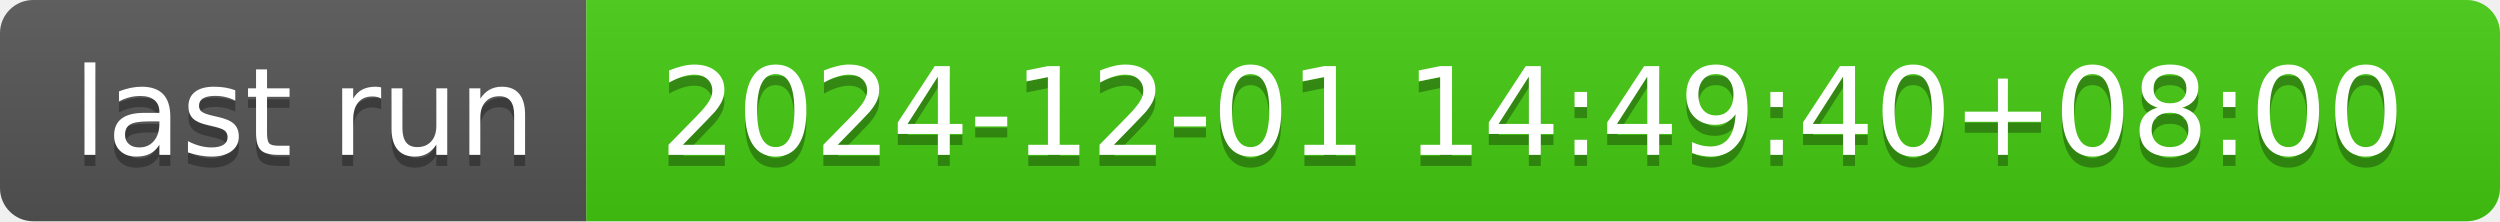
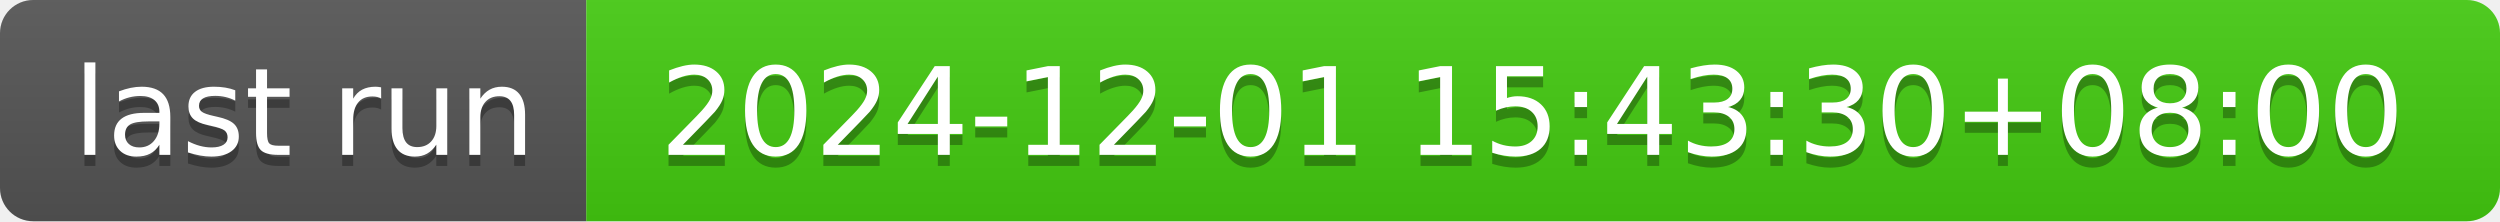
- <svg xmlns="http://www.w3.org/2000/svg" width="226" height="20" role="img" aria-label="last run: 2024-12-01 14:49:40+08:00">
+ <svg xmlns="http://www.w3.org/2000/svg" width="226" height="20" role="img" aria-label="last run: 2024-12-01 15:43:30+08:00">
  <linearGradient id="s" x2="0" y2="100%">
    <stop offset="0" stop-color="#bbb" stop-opacity=".1" />
    <stop offset="1" stop-opacity=".1" />
  </linearGradient>
  <clipPath id="r">
    <rect width="226" height="20" rx="3" fill="#fff" />
  </clipPath>
  <g clip-path="url(#r)">
    <rect width="53" height="20" fill="#555" />
    <rect x="53" width="173" height="20" fill="#4c1" />
    <rect width="226" height="20" fill="url(#s)" />
  </g>
  <g fill="#fff" text-anchor="middle" font-family="Verdana,Geneva,DejaVu Sans,sans-serif" text-rendering="geometricPrecision" font-size="110">
    <text aria-hidden="true" x="275" y="150" fill="#010101" fill-opacity=".3" transform="scale(.1)" textLength="430">last run</text>
    <text x="275" y="140" transform="scale(.1)" fill="#fff" textLength="430">last run</text>
-     <text aria-hidden="true" x="1385" y="150" fill="#010101" fill-opacity=".3" transform="scale(.1)" textLength="1630">2024-12-01 14:49:40+08:00</text>
-     <text x="1385" y="140" transform="scale(.1)" fill="#fff" textLength="1630">2024-12-01 14:49:40+08:00</text>
+     <text aria-hidden="true" x="1385" y="150" fill="#010101" fill-opacity=".3" transform="scale(.1)" textLength="1630">2024-12-01 15:43:30+08:00</text>
+     <text x="1385" y="140" transform="scale(.1)" fill="#fff" textLength="1630">2024-12-01 15:43:30+08:00</text>
  </g>
</svg>
